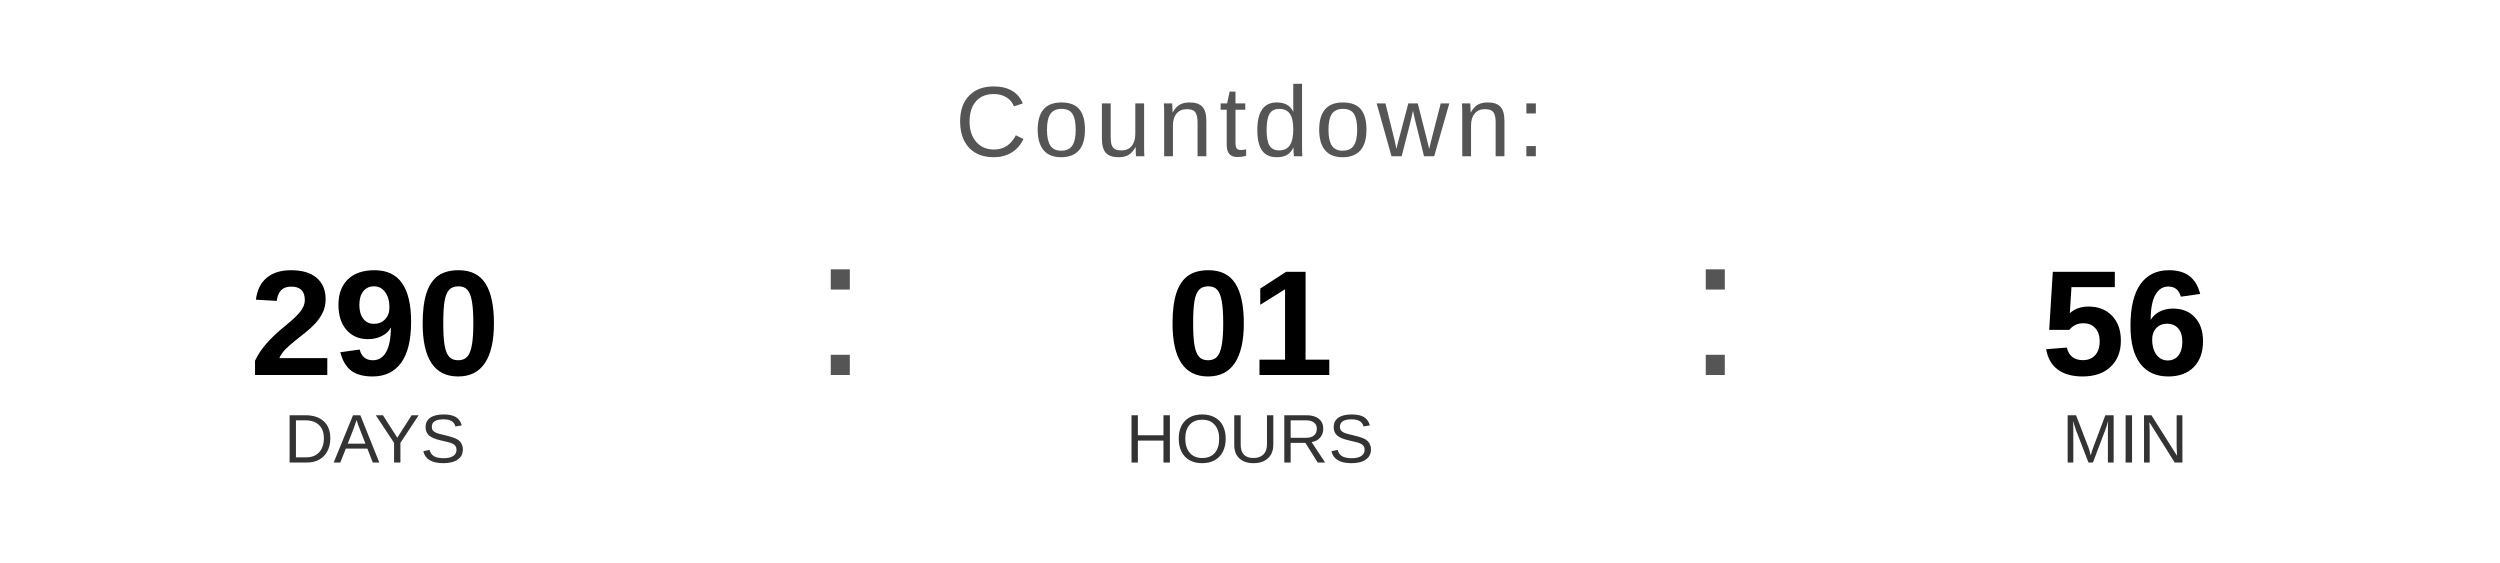
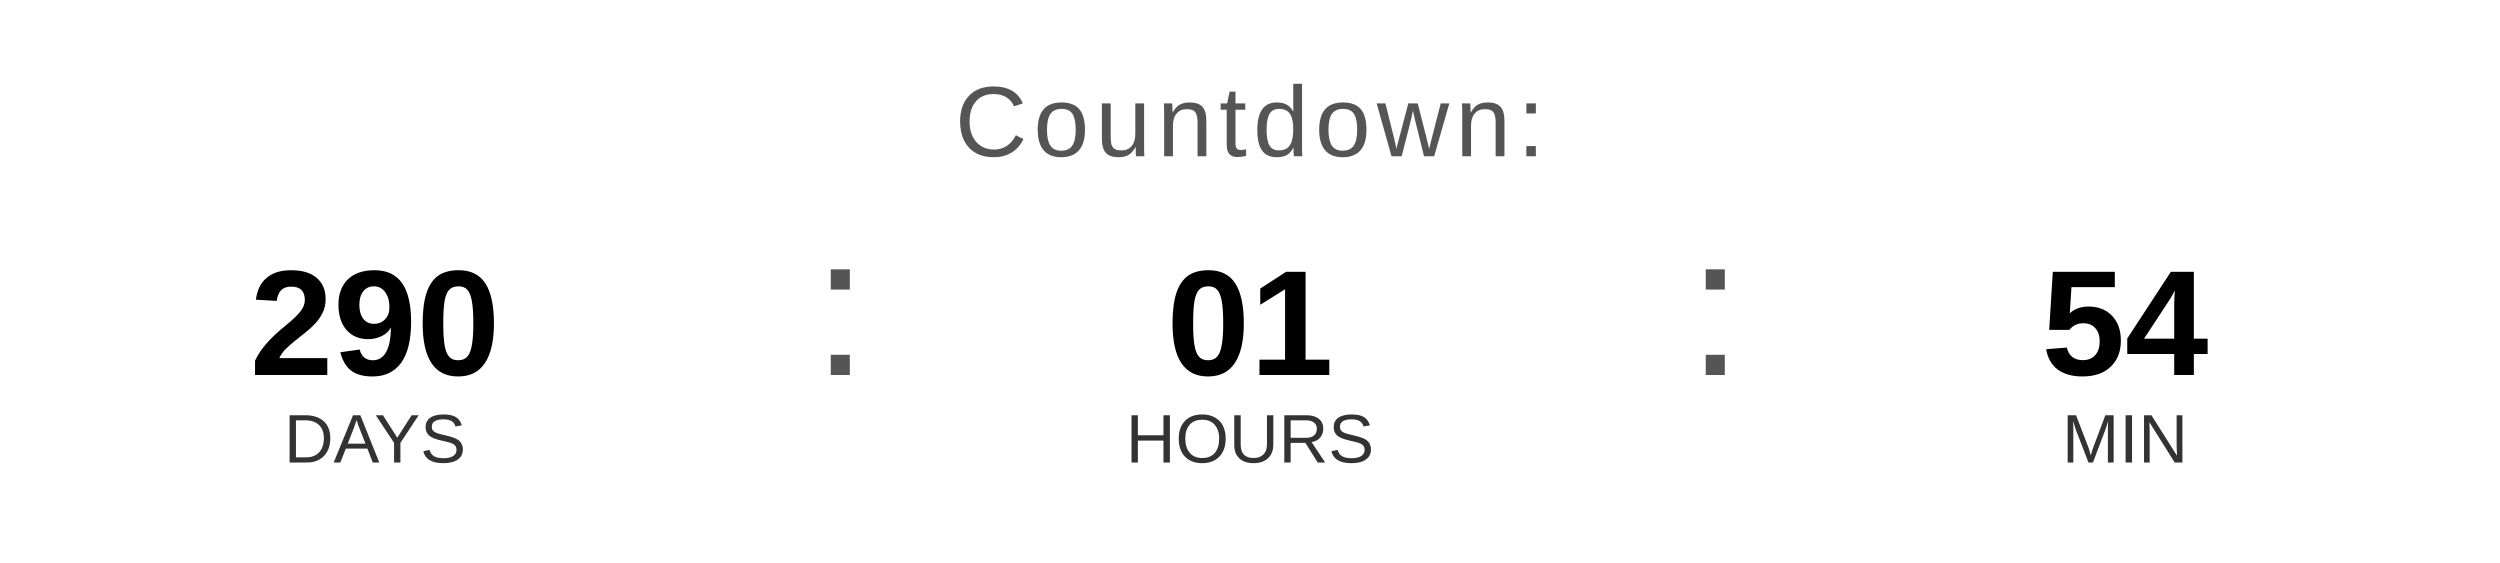
<svg xmlns="http://www.w3.org/2000/svg" width="400" height="90" viewBox="0 0 400 90">
  <text x="200" y="25" font-family="Arial, Helvetica, sans-serif" font-size="16" fill="#555555" text-anchor="middle" letter-spacing="1">
    Countdown:
  </text>
  <text x="60" y="60" font-family="Arial, Helvetica, sans-serif" font-size="24" font-weight="bold" fill="#000000" text-anchor="middle">290</text>
  <text x="60" y="74" font-family="Arial, Helvetica, sans-serif" font-size="11" fill="#333333" text-anchor="middle">DAYS</text>
  <text x="130" y="60" font-family="Arial, sans-serif" font-size="32" fill="#555555">:</text>
  <text x="200" y="60" font-family="Arial, Helvetica, sans-serif" font-size="24" font-weight="bold" fill="#000000" text-anchor="middle">01</text>
  <text x="200" y="74" font-family="Arial, Helvetica, sans-serif" font-size="11" fill="#333333" text-anchor="middle">HOURS</text>
  <text x="270" y="60" font-family="Arial, sans-serif" font-size="32" fill="#555555">:</text>
-   <text x="340" y="60" font-family="Arial, Helvetica, sans-serif" font-size="24" font-weight="bold" fill="#000000" text-anchor="middle">56</text>
+   <text x="340" y="60" font-family="Arial, Helvetica, sans-serif" font-size="24" font-weight="bold" fill="#000000" text-anchor="middle">54</text>
  <text x="340" y="74" font-family="Arial, Helvetica, sans-serif" font-size="11" fill="#333333" text-anchor="middle">MIN</text>
</svg>
